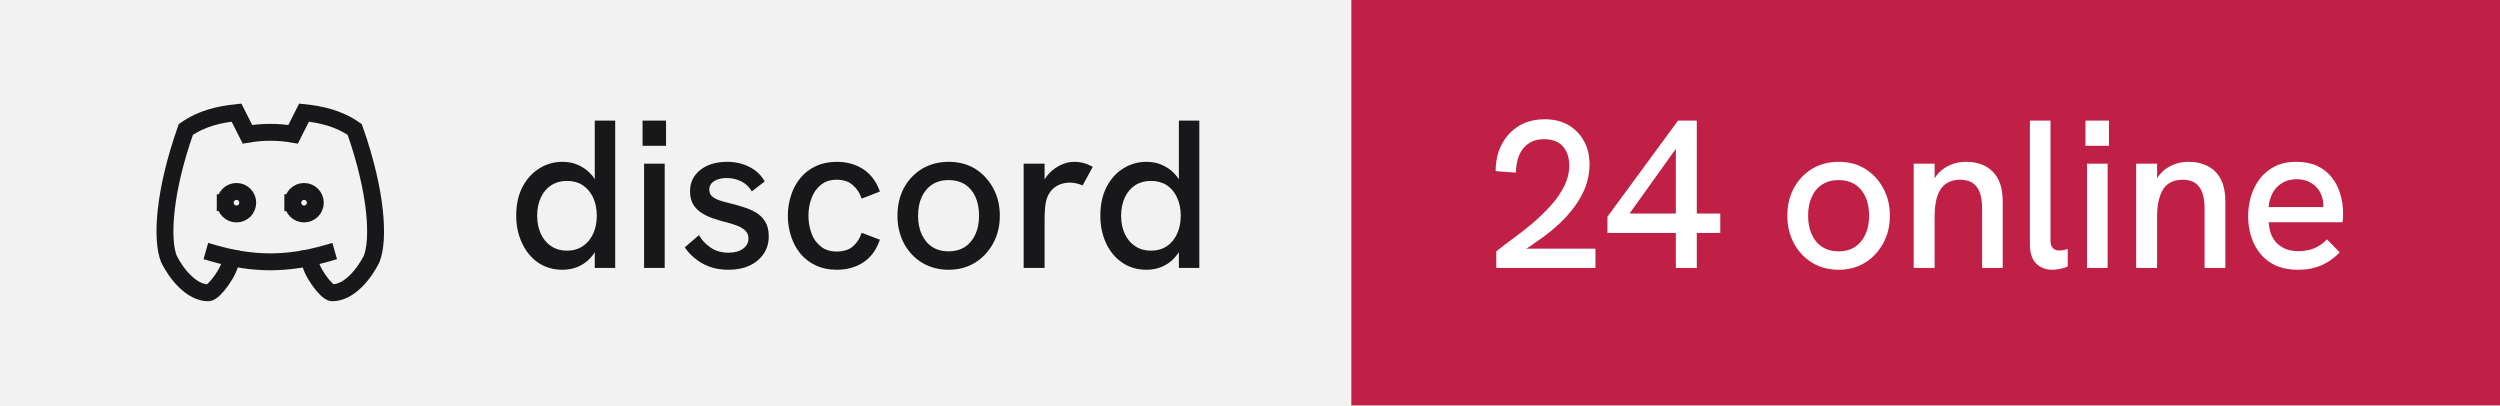
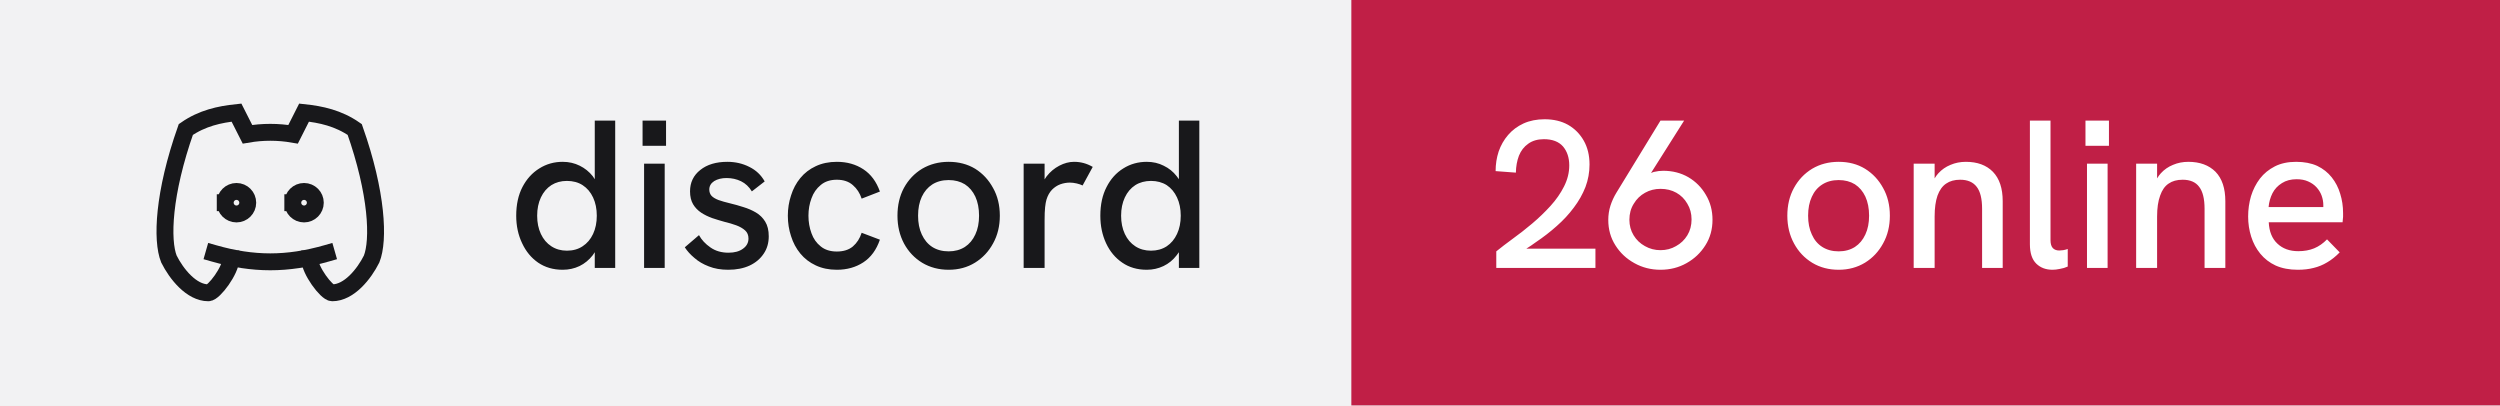
- <svg xmlns="http://www.w3.org/2000/svg" width="148" height="24" viewBox="0 0 148 24" role="img" aria-label="discord: 24 online">
+ <svg xmlns="http://www.w3.org/2000/svg" width="148" height="24" viewBox="0 0 148 24" role="img" aria-label="discord: 26 online">
  <rect width="80" height="24" fill="#f2f2f3" />
  <rect x="80" width="68" height="24" fill="#c01f46" />
  <g transform="translate(8 4) scale(0.6666667)" fill="none" stroke="#18181b" stroke-width="1.5" stroke-linecap="square" stroke-linejoin="miter">
    <path d="M8 12a1 1 0 1 0 2 0a1 1 0 0 0 -2 0" />
    <path d="M14 12a1 1 0 1 0 2 0a1 1 0 0 0 -2 0" />
    <path d="M15.5 17c0 1 1.5 3 2 3c1.5 0 2.833 -1.667 3.5 -3c.667 -1.667 .5 -5.833 -1.5 -11.5c-1.457 -1.015 -3 -1.34 -4.5 -1.5l-.972 1.923a11.913 11.913 0 0 0 -4.053 0l-.975 -1.923c-1.5 .16 -3.043 .485 -4.5 1.5c-2 5.667 -2.167 9.833 -1.5 11.5c.667 1.333 2 3 3.5 3c.5 0 2 -2 2 -3" />
    <path d="M7 16.5c3.5 1 6.5 1 10 0" />
  </g>
  <path fill="#18181b" d="M33.31 15.97L33.31 15.97Q32.48 15.97 31.86 15.55Q31.25 15.13 30.91 14.40Q30.56 13.67 30.56 12.77L30.56 12.77Q30.56 11.78 30.93 11.07Q31.30 10.36 31.93 9.97Q32.55 9.58 33.31 9.58L33.31 9.58Q33.86 9.58 34.32 9.81Q34.77 10.03 35.09 10.43L35.09 10.43Q35.15 10.52 35.21 10.61L35.21 10.61L35.21 7.14L36.42 7.14L36.42 15.86L35.21 15.86L35.21 14.93Q35.15 15.03 35.09 15.11L35.09 15.11Q34.76 15.53 34.31 15.75Q33.85 15.97 33.31 15.97ZM33.56 14.84L33.56 14.84Q34.10 14.84 34.49 14.58Q34.89 14.32 35.11 13.85Q35.33 13.38 35.33 12.77Q35.33 12.16 35.11 11.69Q34.89 11.22 34.49 10.96Q34.10 10.71 33.56 10.71L33.56 10.71Q33.04 10.71 32.64 10.96Q32.24 11.22 32.02 11.69Q31.80 12.16 31.80 12.77Q31.80 13.38 32.02 13.85Q32.24 14.32 32.64 14.58Q33.04 14.84 33.56 14.84ZM39.35 15.86L38.13 15.86L38.13 9.69L39.35 9.69L39.35 15.86ZM39.43 8.63L38.04 8.63L38.04 7.14L39.43 7.14L39.43 8.63ZM43.11 15.97L43.11 15.97Q42.46 15.97 41.96 15.77Q41.46 15.58 41.11 15.27Q40.75 14.97 40.54 14.64L40.54 14.64L41.38 13.92Q41.61 14.34 42.06 14.65Q42.50 14.96 43.13 14.96L43.13 14.96Q43.67 14.96 43.99 14.72Q44.31 14.49 44.31 14.12L44.31 14.12Q44.31 13.82 44.11 13.64Q43.91 13.46 43.59 13.34Q43.26 13.22 42.88 13.13L42.88 13.13Q42.52 13.03 42.16 12.91Q41.80 12.78 41.51 12.59Q41.21 12.39 41.03 12.09Q40.85 11.78 40.85 11.33L40.85 11.33Q40.85 10.54 41.46 10.06Q42.06 9.58 43.06 9.58L43.06 9.58Q43.77 9.58 44.36 9.88Q44.95 10.17 45.27 10.74L45.27 10.74L44.51 11.33Q44.26 10.92 43.87 10.73Q43.48 10.54 43.01 10.54L43.01 10.54Q42.58 10.54 42.28 10.72Q41.99 10.91 41.99 11.22L41.99 11.22Q41.99 11.44 42.12 11.59Q42.25 11.73 42.53 11.84Q42.81 11.94 43.23 12.04L43.23 12.04Q43.61 12.13 44.01 12.26Q44.41 12.38 44.75 12.58Q45.09 12.78 45.30 13.12Q45.51 13.46 45.51 13.99L45.51 13.99Q45.51 14.58 45.21 15.02Q44.91 15.47 44.38 15.72Q43.84 15.97 43.11 15.97ZM49.54 15.97L49.54 15.97Q48.84 15.97 48.29 15.71Q47.75 15.46 47.38 15.01Q47.01 14.56 46.83 13.98Q46.64 13.41 46.64 12.77L46.64 12.77Q46.64 12.14 46.83 11.57Q47.01 10.99 47.38 10.54Q47.75 10.09 48.29 9.84Q48.84 9.58 49.54 9.58L49.54 9.58Q50.44 9.58 51.11 10.02Q51.78 10.46 52.09 11.34L52.09 11.34L51.01 11.76Q50.85 11.27 50.49 10.96Q50.13 10.64 49.54 10.64L49.54 10.64Q48.96 10.64 48.59 10.95Q48.21 11.26 48.04 11.74Q47.86 12.22 47.86 12.77L47.86 12.77Q47.86 13.32 48.04 13.81Q48.21 14.29 48.59 14.59Q48.96 14.89 49.54 14.89L49.54 14.89Q50.13 14.89 50.49 14.59Q50.85 14.28 51.01 13.78L51.01 13.78L52.09 14.19Q51.78 15.09 51.11 15.53Q50.44 15.97 49.54 15.97ZM56.16 15.97L56.16 15.97Q55.29 15.97 54.60 15.56Q53.91 15.14 53.52 14.42Q53.13 13.69 53.13 12.77L53.13 12.77Q53.13 11.84 53.51 11.13Q53.90 10.41 54.59 9.99Q55.29 9.58 56.16 9.58L56.16 9.58Q57.05 9.58 57.73 9.99Q58.40 10.41 58.79 11.13Q59.19 11.84 59.19 12.77L59.19 12.77Q59.19 13.69 58.79 14.41Q58.40 15.13 57.72 15.55Q57.04 15.97 56.16 15.97ZM56.16 14.88L56.16 14.88Q56.71 14.88 57.12 14.62Q57.52 14.36 57.74 13.88Q57.96 13.41 57.96 12.77L57.96 12.77Q57.96 12.12 57.74 11.64Q57.52 11.17 57.12 10.91Q56.71 10.66 56.16 10.66L56.16 10.66Q55.60 10.66 55.19 10.92Q54.79 11.18 54.57 11.65Q54.35 12.12 54.35 12.77L54.35 12.77Q54.35 13.41 54.57 13.88Q54.79 14.36 55.19 14.62Q55.60 14.88 56.16 14.88ZM61.84 15.86L60.60 15.86L60.60 9.69L61.84 9.69L61.84 10.62Q61.89 10.53 61.96 10.44L61.96 10.44Q62.27 10.04 62.71 9.81Q63.15 9.58 63.58 9.58L63.58 9.58Q63.88 9.58 64.14 9.65Q64.41 9.72 64.69 9.88L64.69 9.88L64.09 10.98Q63.95 10.91 63.74 10.86Q63.52 10.81 63.34 10.81L63.34 10.81Q63.05 10.81 62.77 10.91Q62.50 11.01 62.28 11.23Q62.06 11.46 61.95 11.82L61.95 11.82Q61.90 11.99 61.87 12.27Q61.84 12.56 61.84 13.04L61.84 13.04L61.84 15.86ZM67.89 15.97L67.89 15.97Q67.05 15.97 66.44 15.55Q65.82 15.13 65.48 14.40Q65.14 13.67 65.14 12.77L65.14 12.77Q65.14 11.78 65.51 11.07Q65.87 10.36 66.50 9.97Q67.12 9.58 67.89 9.58L67.89 9.58Q68.44 9.58 68.89 9.81Q69.35 10.03 69.66 10.43L69.66 10.43Q69.72 10.52 69.79 10.61L69.79 10.61L69.79 7.14L71.00 7.14L71.00 15.86L69.79 15.86L69.79 14.93Q69.72 15.03 69.66 15.11L69.66 15.11Q69.34 15.53 68.88 15.75Q68.42 15.97 67.89 15.97ZM68.14 14.84L68.14 14.84Q68.67 14.84 69.07 14.58Q69.46 14.32 69.68 13.85Q69.90 13.38 69.90 12.77Q69.90 12.16 69.68 11.69Q69.46 11.22 69.07 10.96Q68.67 10.71 68.14 10.71L68.14 10.71Q67.61 10.71 67.21 10.96Q66.81 11.22 66.59 11.69Q66.37 12.16 66.37 12.77Q66.37 13.38 66.59 13.85Q66.81 14.32 67.21 14.58Q67.61 14.84 68.14 14.84Z" />
-   <path fill="#ffffff" d="M94.45 15.86L88.58 15.86L88.58 14.88Q89 14.54 89.56 14.13Q90.13 13.72 90.71 13.23Q91.29 12.74 91.79 12.19Q92.29 11.64 92.59 11.04Q92.90 10.43 92.90 9.79L92.90 9.79Q92.90 9.11 92.53 8.67Q92.15 8.24 91.40 8.24L91.40 8.24Q90.84 8.24 90.47 8.51Q90.10 8.77 89.92 9.22Q89.75 9.67 89.74 10.22L89.74 10.22L88.54 10.13Q88.54 9.52 88.72 8.97Q88.91 8.42 89.28 7.99Q89.65 7.56 90.19 7.31Q90.74 7.06 91.44 7.06L91.44 7.06Q92.24 7.06 92.83 7.39Q93.42 7.73 93.76 8.33Q94.10 8.93 94.10 9.74L94.10 9.74Q94.10 10.43 93.86 11.07Q93.61 11.71 93.17 12.29Q92.74 12.87 92.16 13.38Q91.59 13.89 90.92 14.34L90.92 14.34Q90.65 14.54 90.36 14.72L90.36 14.72L94.45 14.72L94.45 15.86ZM100.45 15.86L99.21 15.86L99.21 13.79L95.16 13.79L95.16 12.83L99.34 7.14L100.45 7.14L100.45 12.64L101.84 12.64L101.84 13.79L100.45 13.79L100.45 15.86ZM99.21 8.81L96.47 12.64L99.21 12.64L99.21 8.81ZM108.85 15.97L108.85 15.97Q107.97 15.97 107.29 15.56Q106.60 15.14 106.21 14.42Q105.81 13.69 105.81 12.77L105.81 12.77Q105.81 11.84 106.20 11.13Q106.59 10.41 107.28 9.99Q107.97 9.58 108.85 9.58L108.85 9.58Q109.74 9.58 110.41 9.99Q111.09 10.41 111.48 11.13Q111.88 11.84 111.88 12.77L111.88 12.77Q111.88 13.69 111.48 14.41Q111.09 15.13 110.41 15.55Q109.72 15.97 108.85 15.97ZM108.85 14.88L108.85 14.88Q109.40 14.88 109.81 14.62Q110.21 14.36 110.43 13.88Q110.65 13.41 110.65 12.77L110.65 12.77Q110.65 12.12 110.43 11.64Q110.21 11.17 109.81 10.91Q109.40 10.66 108.85 10.66L108.85 10.66Q108.29 10.66 107.88 10.92Q107.47 11.18 107.26 11.65Q107.04 12.12 107.04 12.77L107.04 12.77Q107.04 13.41 107.26 13.88Q107.47 14.36 107.88 14.62Q108.29 14.88 108.85 14.88ZM114.53 15.86L113.29 15.86L113.29 9.69L114.53 9.69L114.53 10.56Q114.63 10.39 114.75 10.26L114.75 10.26Q115.05 9.93 115.47 9.76Q115.89 9.58 116.38 9.58L116.38 9.58Q117.40 9.58 117.98 10.17Q118.56 10.77 118.56 11.91L118.56 11.91L118.56 15.86L117.34 15.86L117.34 12.36Q117.34 11.47 117.02 11.06Q116.70 10.64 116.04 10.64L116.04 10.64Q115.54 10.64 115.21 10.87Q114.88 11.09 114.70 11.58Q114.53 12.07 114.53 12.82L114.53 12.82L114.53 15.86ZM121.51 15.97L121.51 15.97Q120.92 15.97 120.55 15.61Q120.17 15.24 120.17 14.46L120.17 14.46L120.17 7.14L121.39 7.14L121.39 14.22Q121.39 14.54 121.53 14.69Q121.67 14.83 121.91 14.83L121.91 14.83Q122.01 14.83 122.14 14.81Q122.27 14.79 122.41 14.74L122.41 14.74L122.41 15.78Q122.19 15.88 121.94 15.92Q121.70 15.97 121.51 15.97ZM124.77 15.86L123.55 15.86L123.55 9.69L124.77 9.69L124.77 15.86ZM124.85 8.63L123.46 8.63L123.46 7.14L124.85 7.14L124.85 8.63ZM127.70 15.86L126.46 15.86L126.46 9.69L127.70 9.69L127.70 10.56Q127.80 10.39 127.92 10.26L127.92 10.26Q128.22 9.93 128.64 9.76Q129.06 9.58 129.55 9.58L129.55 9.58Q130.57 9.58 131.16 10.17Q131.74 10.77 131.74 11.91L131.74 11.91L131.74 15.86L130.51 15.86L130.51 12.36Q130.51 11.47 130.19 11.06Q129.88 10.64 129.21 10.64L129.21 10.64Q128.71 10.64 128.38 10.87Q128.05 11.09 127.88 11.58Q127.70 12.07 127.70 12.82L127.70 12.82L127.70 15.86ZM136.03 15.97L136.03 15.97Q135.28 15.97 134.72 15.72Q134.18 15.47 133.81 15.02Q133.45 14.58 133.27 14.01Q133.09 13.44 133.09 12.82Q133.09 12.19 133.26 11.61Q133.44 11.03 133.79 10.57Q134.14 10.12 134.67 9.85Q135.20 9.58 135.93 9.58Q136.65 9.58 137.18 9.82Q137.70 10.07 138.04 10.50Q138.38 10.93 138.54 11.47Q138.71 12.01 138.71 12.61L138.71 12.61Q138.71 12.67 138.71 12.84Q138.70 13.01 138.68 13.16L138.68 13.16L134.31 13.16Q134.35 13.98 134.82 14.42Q135.29 14.87 136.06 14.87L136.06 14.87Q136.59 14.87 137 14.70Q137.41 14.53 137.76 14.17L137.76 14.17L138.51 14.94Q138.15 15.31 137.77 15.53Q137.39 15.76 136.97 15.86Q136.55 15.97 136.03 15.97ZM134.30 12.26L137.54 12.26Q137.54 12.19 137.54 12.14L137.54 12.14Q137.54 11.86 137.44 11.58Q137.34 11.31 137.14 11.09Q136.94 10.87 136.64 10.74Q136.35 10.61 135.96 10.61L135.96 10.61Q135.45 10.61 135.09 10.84Q134.72 11.07 134.53 11.44Q134.34 11.82 134.30 12.26L134.30 12.26Z" />
+   <path fill="#ffffff" d="M94.45 15.86L88.58 15.86L88.58 14.88Q89 14.54 89.56 14.13Q90.13 13.72 90.71 13.23Q91.29 12.74 91.79 12.19Q92.29 11.64 92.59 11.04Q92.90 10.43 92.90 9.79L92.90 9.79Q92.90 9.11 92.53 8.67Q92.15 8.24 91.40 8.24L91.40 8.24Q90.84 8.24 90.47 8.51Q90.10 8.77 89.92 9.22Q89.75 9.67 89.74 10.22L89.74 10.22L88.54 10.13Q88.54 9.52 88.72 8.97Q88.91 8.42 89.28 7.99Q89.65 7.56 90.19 7.31Q90.74 7.06 91.44 7.06L91.44 7.06Q92.24 7.06 92.83 7.39Q93.42 7.73 93.76 8.33Q94.10 8.93 94.10 9.74L94.10 9.74Q94.10 10.43 93.86 11.07Q93.61 11.71 93.17 12.29Q92.74 12.87 92.16 13.38Q91.59 13.89 90.92 14.34L90.92 14.34Q90.65 14.54 90.36 14.72L90.36 14.72L94.45 14.72L94.45 15.86ZM98.30 7.14L99.70 7.14L97.74 10.24Q97.83 10.21 97.90 10.18L97.90 10.18Q98.19 10.11 98.46 10.11L98.46 10.11Q99.29 10.11 99.95 10.49Q100.61 10.88 100.99 11.54Q101.38 12.19 101.38 13.01L101.38 13.01Q101.38 13.86 100.96 14.52Q100.54 15.19 99.84 15.58Q99.15 15.97 98.30 15.97L98.30 15.97Q97.46 15.97 96.76 15.58Q96.05 15.19 95.63 14.52Q95.21 13.86 95.21 13.02L95.21 13.02Q95.21 12.58 95.34 12.17Q95.47 11.77 95.69 11.41L95.69 11.41L98.30 7.14ZM98.30 11.18L98.30 11.18Q97.80 11.18 97.39 11.41Q96.97 11.64 96.72 12.06Q96.46 12.47 96.46 13.01L96.46 13.01Q96.46 13.52 96.71 13.93Q96.96 14.34 97.38 14.57Q97.80 14.81 98.30 14.81L98.30 14.81Q98.81 14.81 99.22 14.57Q99.64 14.34 99.89 13.93Q100.14 13.52 100.14 12.99Q100.14 12.47 99.89 12.06Q99.65 11.64 99.24 11.41Q98.83 11.18 98.30 11.18ZM108.85 15.97L108.85 15.97Q107.97 15.97 107.29 15.56Q106.60 15.14 106.21 14.42Q105.81 13.69 105.81 12.77L105.81 12.77Q105.81 11.84 106.20 11.13Q106.59 10.41 107.28 9.99Q107.97 9.58 108.85 9.58L108.85 9.58Q109.74 9.58 110.41 9.99Q111.09 10.41 111.48 11.13Q111.88 11.84 111.88 12.77L111.88 12.77Q111.88 13.69 111.48 14.41Q111.09 15.13 110.41 15.55Q109.72 15.97 108.85 15.97ZM108.85 14.88L108.85 14.88Q109.40 14.88 109.81 14.62Q110.21 14.36 110.43 13.88Q110.65 13.41 110.65 12.77L110.65 12.77Q110.65 12.12 110.43 11.64Q110.21 11.17 109.81 10.91Q109.40 10.66 108.85 10.66L108.85 10.66Q108.29 10.66 107.88 10.92Q107.47 11.18 107.26 11.65Q107.04 12.12 107.04 12.77L107.04 12.77Q107.04 13.41 107.26 13.88Q107.47 14.36 107.88 14.62Q108.29 14.88 108.85 14.88ZM114.53 15.86L113.29 15.86L113.29 9.69L114.53 9.69L114.53 10.56Q114.63 10.39 114.75 10.26L114.75 10.26Q115.05 9.93 115.47 9.76Q115.89 9.58 116.38 9.58L116.38 9.58Q117.40 9.58 117.98 10.17Q118.56 10.77 118.56 11.91L118.56 11.91L118.56 15.86L117.34 15.86L117.34 12.36Q117.34 11.47 117.02 11.06Q116.70 10.64 116.04 10.64L116.04 10.64Q115.54 10.64 115.21 10.87Q114.88 11.09 114.70 11.58Q114.53 12.07 114.53 12.82L114.53 12.82L114.53 15.86ZM121.51 15.97L121.51 15.97Q120.92 15.97 120.55 15.61Q120.17 15.24 120.17 14.46L120.17 14.46L120.17 7.14L121.39 7.14L121.39 14.22Q121.39 14.54 121.53 14.69Q121.67 14.83 121.91 14.83L121.91 14.83Q122.01 14.83 122.14 14.81Q122.27 14.79 122.41 14.74L122.41 14.74L122.41 15.78Q122.19 15.88 121.94 15.92Q121.70 15.97 121.51 15.97ZM124.77 15.86L123.55 15.86L123.55 9.69L124.77 9.69L124.77 15.86ZM124.85 8.63L123.46 8.63L123.46 7.14L124.85 7.14L124.85 8.63ZM127.70 15.86L126.46 15.86L126.46 9.69L127.70 9.69L127.70 10.56Q127.80 10.39 127.92 10.26L127.92 10.26Q128.22 9.93 128.64 9.76Q129.06 9.58 129.55 9.58L129.55 9.58Q130.57 9.58 131.16 10.17Q131.74 10.77 131.74 11.91L131.74 11.91L131.74 15.86L130.51 15.86L130.51 12.36Q130.51 11.47 130.19 11.06Q129.88 10.64 129.21 10.64L129.21 10.64Q128.71 10.64 128.38 10.87Q128.05 11.09 127.88 11.58Q127.70 12.07 127.70 12.82L127.70 12.82L127.70 15.86ZM136.03 15.97L136.03 15.97Q135.28 15.97 134.72 15.72Q134.18 15.47 133.81 15.02Q133.45 14.58 133.27 14.01Q133.09 13.44 133.09 12.82Q133.09 12.19 133.26 11.61Q133.44 11.03 133.79 10.57Q134.14 10.12 134.67 9.85Q135.20 9.58 135.93 9.58Q136.65 9.58 137.18 9.82Q137.70 10.07 138.04 10.50Q138.38 10.93 138.54 11.47Q138.71 12.01 138.71 12.61L138.71 12.61Q138.71 12.67 138.71 12.84Q138.70 13.01 138.68 13.16L138.68 13.16L134.31 13.16Q134.35 13.98 134.82 14.42Q135.29 14.87 136.06 14.87L136.06 14.87Q136.59 14.87 137 14.70Q137.41 14.53 137.76 14.17L137.76 14.17L138.51 14.94Q138.15 15.31 137.77 15.53Q137.39 15.76 136.97 15.86Q136.55 15.97 136.03 15.97ZM134.30 12.26L137.54 12.26Q137.54 12.19 137.54 12.14L137.54 12.14Q137.54 11.86 137.44 11.58Q137.34 11.31 137.14 11.09Q136.94 10.87 136.64 10.74Q136.35 10.61 135.96 10.61L135.96 10.61Q135.45 10.61 135.09 10.84Q134.72 11.07 134.53 11.44Q134.34 11.82 134.30 12.26L134.30 12.26Z" />
</svg>
